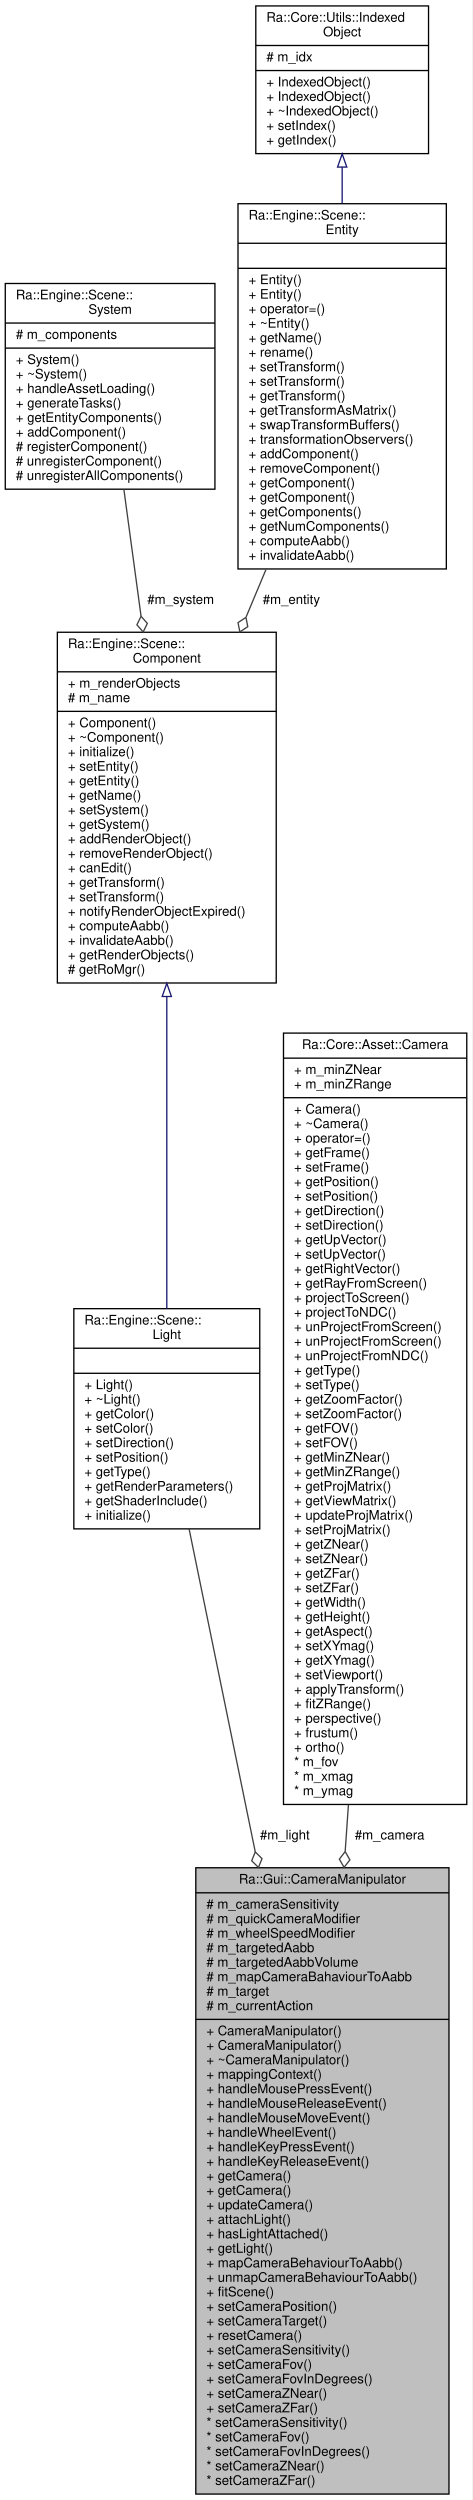
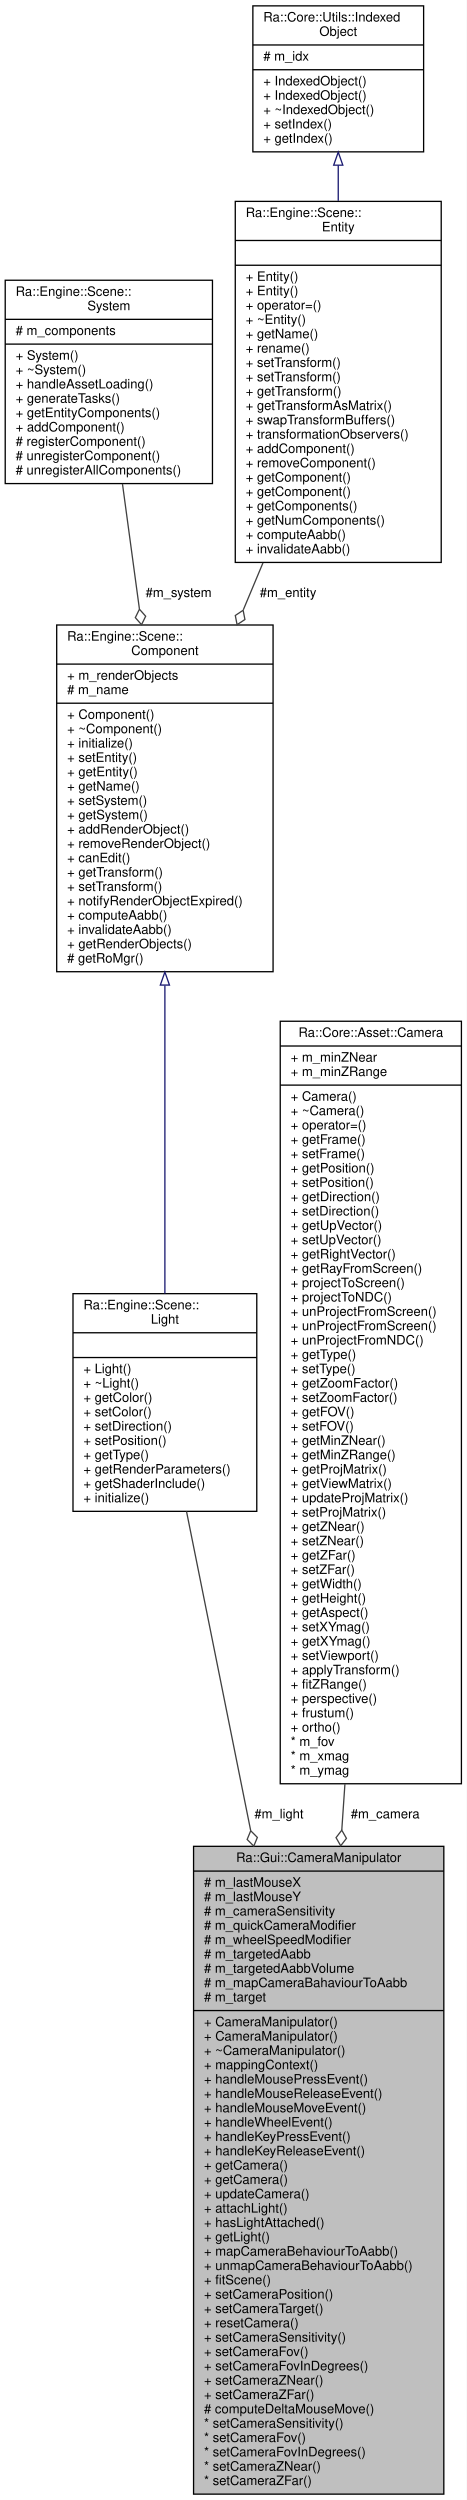
- <svg xmlns="http://www.w3.org/2000/svg" xmlns:xlink="http://www.w3.org/1999/xlink" width="358pt" height="1896pt" viewBox="0.00 0.00 358.00 1896.00">
-   <g id="graph0" class="graph" transform="scale(1 1) rotate(0) translate(4 1892)">
-     <polygon fill="white" stroke="transparent" points="-4,4 -4,-1892 354,-1892 354,4 -4,4" />
+ <svg xmlns="http://www.w3.org/2000/svg" xmlns:xlink="http://www.w3.org/1999/xlink" width="358pt" height="1918pt" viewBox="0.00 0.00 358.00 1918.00">
+   <g id="graph0" class="graph" transform="scale(1 1) rotate(0) translate(4 1914)">
+     <polygon fill="white" stroke="transparent" points="-4,4 -4,-1914 354,-1914 354,4 -4,4" />
    <g id="node1" class="node">
      <g id="a_node1">
        <a xlink:title="The CameraManipulator class is the generic class for camera manipulators.">
-           <polygon fill="#bfbfbf" stroke="black" points="144.5,-0.5 144.5,-475.5 336.5,-475.5 336.5,-0.5 144.5,-0.5" />
-           <text text-anchor="middle" x="240.5" y="-463.5" font-family="Helvetica,sans-Serif" font-size="10.00">Ra::Gui::CameraManipulator</text>
-           <polyline fill="none" stroke="black" points="144.5,-456.5 336.5,-456.5 " />
+           <polygon fill="#bfbfbf" stroke="black" points="144.5,-0.5 144.5,-497.5 336.5,-497.5 336.5,-0.5 144.5,-0.5" />
+           <text text-anchor="middle" x="240.5" y="-485.5" font-family="Helvetica,sans-Serif" font-size="10.00">Ra::Gui::CameraManipulator</text>
+           <polyline fill="none" stroke="black" points="144.5,-478.5 336.5,-478.5 " />
+           <text text-anchor="start" x="152.5" y="-466.5" font-family="Helvetica,sans-Serif" font-size="10.00"># m_lastMouseX</text>
+           <text text-anchor="start" x="152.5" y="-455.5" font-family="Helvetica,sans-Serif" font-size="10.00"># m_lastMouseY</text>
          <text text-anchor="start" x="152.5" y="-444.5" font-family="Helvetica,sans-Serif" font-size="10.00"># m_cameraSensitivity</text>
          <text text-anchor="start" x="152.5" y="-433.5" font-family="Helvetica,sans-Serif" font-size="10.00"># m_quickCameraModifier</text>
          <text text-anchor="start" x="152.5" y="-422.5" font-family="Helvetica,sans-Serif" font-size="10.00"># m_wheelSpeedModifier</text>
          <text text-anchor="start" x="152.5" y="-411.5" font-family="Helvetica,sans-Serif" font-size="10.00"># m_targetedAabb</text>
          <text text-anchor="start" x="152.5" y="-400.5" font-family="Helvetica,sans-Serif" font-size="10.00"># m_targetedAabbVolume</text>
          <text text-anchor="start" x="152.5" y="-389.5" font-family="Helvetica,sans-Serif" font-size="10.00"># m_mapCameraBahaviourToAabb</text>
          <text text-anchor="start" x="152.5" y="-378.5" font-family="Helvetica,sans-Serif" font-size="10.00"># m_target</text>
-           <text text-anchor="start" x="152.5" y="-367.5" font-family="Helvetica,sans-Serif" font-size="10.00"># m_currentAction</text>
-           <polyline fill="none" stroke="black" points="144.5,-360.5 336.5,-360.5 " />
+           <polyline fill="none" stroke="black" points="144.5,-371.5 336.5,-371.5 " />
+           <text text-anchor="start" x="152.5" y="-359.5" font-family="Helvetica,sans-Serif" font-size="10.00">+ CameraManipulator()</text>
          <text text-anchor="start" x="152.5" y="-348.5" font-family="Helvetica,sans-Serif" font-size="10.00">+ CameraManipulator()</text>
-           <text text-anchor="start" x="152.5" y="-337.5" font-family="Helvetica,sans-Serif" font-size="10.00">+ CameraManipulator()</text>
-           <text text-anchor="start" x="152.5" y="-326.5" font-family="Helvetica,sans-Serif" font-size="10.00">+ ~CameraManipulator()</text>
-           <text text-anchor="start" x="152.5" y="-315.5" font-family="Helvetica,sans-Serif" font-size="10.00">+ mappingContext()</text>
-           <text text-anchor="start" x="152.5" y="-304.5" font-family="Helvetica,sans-Serif" font-size="10.00">+ handleMousePressEvent()</text>
-           <text text-anchor="start" x="152.5" y="-293.5" font-family="Helvetica,sans-Serif" font-size="10.00">+ handleMouseReleaseEvent()</text>
-           <text text-anchor="start" x="152.5" y="-282.5" font-family="Helvetica,sans-Serif" font-size="10.00">+ handleMouseMoveEvent()</text>
-           <text text-anchor="start" x="152.5" y="-271.5" font-family="Helvetica,sans-Serif" font-size="10.00">+ handleWheelEvent()</text>
-           <text text-anchor="start" x="152.5" y="-260.5" font-family="Helvetica,sans-Serif" font-size="10.00">+ handleKeyPressEvent()</text>
-           <text text-anchor="start" x="152.5" y="-249.5" font-family="Helvetica,sans-Serif" font-size="10.00">+ handleKeyReleaseEvent()</text>
+           <text text-anchor="start" x="152.5" y="-337.5" font-family="Helvetica,sans-Serif" font-size="10.00">+ ~CameraManipulator()</text>
+           <text text-anchor="start" x="152.5" y="-326.5" font-family="Helvetica,sans-Serif" font-size="10.00">+ mappingContext()</text>
+           <text text-anchor="start" x="152.5" y="-315.5" font-family="Helvetica,sans-Serif" font-size="10.00">+ handleMousePressEvent()</text>
+           <text text-anchor="start" x="152.5" y="-304.5" font-family="Helvetica,sans-Serif" font-size="10.00">+ handleMouseReleaseEvent()</text>
+           <text text-anchor="start" x="152.5" y="-293.5" font-family="Helvetica,sans-Serif" font-size="10.00">+ handleMouseMoveEvent()</text>
+           <text text-anchor="start" x="152.5" y="-282.5" font-family="Helvetica,sans-Serif" font-size="10.00">+ handleWheelEvent()</text>
+           <text text-anchor="start" x="152.5" y="-271.5" font-family="Helvetica,sans-Serif" font-size="10.00">+ handleKeyPressEvent()</text>
+           <text text-anchor="start" x="152.5" y="-260.5" font-family="Helvetica,sans-Serif" font-size="10.00">+ handleKeyReleaseEvent()</text>
+           <text text-anchor="start" x="152.5" y="-249.5" font-family="Helvetica,sans-Serif" font-size="10.00">+ getCamera()</text>
          <text text-anchor="start" x="152.5" y="-238.5" font-family="Helvetica,sans-Serif" font-size="10.00">+ getCamera()</text>
-           <text text-anchor="start" x="152.5" y="-227.5" font-family="Helvetica,sans-Serif" font-size="10.00">+ getCamera()</text>
-           <text text-anchor="start" x="152.5" y="-216.5" font-family="Helvetica,sans-Serif" font-size="10.00">+ updateCamera()</text>
-           <text text-anchor="start" x="152.5" y="-205.5" font-family="Helvetica,sans-Serif" font-size="10.00">+ attachLight()</text>
-           <text text-anchor="start" x="152.5" y="-194.5" font-family="Helvetica,sans-Serif" font-size="10.00">+ hasLightAttached()</text>
-           <text text-anchor="start" x="152.5" y="-183.5" font-family="Helvetica,sans-Serif" font-size="10.00">+ getLight()</text>
-           <text text-anchor="start" x="152.5" y="-172.5" font-family="Helvetica,sans-Serif" font-size="10.00">+ mapCameraBehaviourToAabb()</text>
-           <text text-anchor="start" x="152.5" y="-161.5" font-family="Helvetica,sans-Serif" font-size="10.00">+ unmapCameraBehaviourToAabb()</text>
-           <text text-anchor="start" x="152.5" y="-150.5" font-family="Helvetica,sans-Serif" font-size="10.00">+ fitScene()</text>
-           <text text-anchor="start" x="152.5" y="-139.5" font-family="Helvetica,sans-Serif" font-size="10.00">+ setCameraPosition()</text>
-           <text text-anchor="start" x="152.5" y="-128.5" font-family="Helvetica,sans-Serif" font-size="10.00">+ setCameraTarget()</text>
-           <text text-anchor="start" x="152.5" y="-117.5" font-family="Helvetica,sans-Serif" font-size="10.00">+ resetCamera()</text>
-           <text text-anchor="start" x="152.5" y="-106.5" font-family="Helvetica,sans-Serif" font-size="10.00">+ setCameraSensitivity()</text>
-           <text text-anchor="start" x="152.5" y="-95.5" font-family="Helvetica,sans-Serif" font-size="10.00">+ setCameraFov()</text>
-           <text text-anchor="start" x="152.5" y="-84.5" font-family="Helvetica,sans-Serif" font-size="10.00">+ setCameraFovInDegrees()</text>
-           <text text-anchor="start" x="152.5" y="-73.5" font-family="Helvetica,sans-Serif" font-size="10.00">+ setCameraZNear()</text>
-           <text text-anchor="start" x="152.5" y="-62.5" font-family="Helvetica,sans-Serif" font-size="10.00">+ setCameraZFar()</text>
+           <text text-anchor="start" x="152.5" y="-227.5" font-family="Helvetica,sans-Serif" font-size="10.00">+ updateCamera()</text>
+           <text text-anchor="start" x="152.5" y="-216.5" font-family="Helvetica,sans-Serif" font-size="10.00">+ attachLight()</text>
+           <text text-anchor="start" x="152.5" y="-205.5" font-family="Helvetica,sans-Serif" font-size="10.00">+ hasLightAttached()</text>
+           <text text-anchor="start" x="152.5" y="-194.5" font-family="Helvetica,sans-Serif" font-size="10.00">+ getLight()</text>
+           <text text-anchor="start" x="152.5" y="-183.5" font-family="Helvetica,sans-Serif" font-size="10.00">+ mapCameraBehaviourToAabb()</text>
+           <text text-anchor="start" x="152.5" y="-172.5" font-family="Helvetica,sans-Serif" font-size="10.00">+ unmapCameraBehaviourToAabb()</text>
+           <text text-anchor="start" x="152.5" y="-161.5" font-family="Helvetica,sans-Serif" font-size="10.00">+ fitScene()</text>
+           <text text-anchor="start" x="152.5" y="-150.5" font-family="Helvetica,sans-Serif" font-size="10.00">+ setCameraPosition()</text>
+           <text text-anchor="start" x="152.5" y="-139.5" font-family="Helvetica,sans-Serif" font-size="10.00">+ setCameraTarget()</text>
+           <text text-anchor="start" x="152.5" y="-128.5" font-family="Helvetica,sans-Serif" font-size="10.00">+ resetCamera()</text>
+           <text text-anchor="start" x="152.5" y="-117.5" font-family="Helvetica,sans-Serif" font-size="10.00">+ setCameraSensitivity()</text>
+           <text text-anchor="start" x="152.5" y="-106.5" font-family="Helvetica,sans-Serif" font-size="10.00">+ setCameraFov()</text>
+           <text text-anchor="start" x="152.5" y="-95.5" font-family="Helvetica,sans-Serif" font-size="10.00">+ setCameraFovInDegrees()</text>
+           <text text-anchor="start" x="152.5" y="-84.5" font-family="Helvetica,sans-Serif" font-size="10.00">+ setCameraZNear()</text>
+           <text text-anchor="start" x="152.5" y="-73.5" font-family="Helvetica,sans-Serif" font-size="10.00">+ setCameraZFar()</text>
+           <text text-anchor="start" x="152.5" y="-62.5" font-family="Helvetica,sans-Serif" font-size="10.00"># computeDeltaMouseMove()</text>
          <text text-anchor="start" x="152.5" y="-51.5" font-family="Helvetica,sans-Serif" font-size="10.00">* setCameraSensitivity()</text>
          <text text-anchor="start" x="152.5" y="-40.5" font-family="Helvetica,sans-Serif" font-size="10.00">* setCameraFov()</text>
          <text text-anchor="start" x="152.5" y="-29.5" font-family="Helvetica,sans-Serif" font-size="10.00">* setCameraFovInDegrees()</text>
          <text text-anchor="start" x="152.5" y="-18.5" font-family="Helvetica,sans-Serif" font-size="10.00">* setCameraZNear()</text>
          <text text-anchor="start" x="152.5" y="-7.5" font-family="Helvetica,sans-Serif" font-size="10.00">* setCameraZFar()</text>
        </a>
      </g>
    </g>
    <g id="node2" class="node">
      <g id="a_node2">
        <a xlink:href="classRa_1_1Engine_1_1Scene_1_1Light.html" target="_top" xlink:title=" ">
-           <polygon fill="white" stroke="black" points="52,-732.5 52,-899.5 193,-899.5 193,-732.5 52,-732.5" />
-           <text text-anchor="start" x="60" y="-887.5" font-family="Helvetica,sans-Serif" font-size="10.00">Ra::Engine::Scene::</text>
-           <text text-anchor="middle" x="122.5" y="-876.5" font-family="Helvetica,sans-Serif" font-size="10.00">Light</text>
-           <polyline fill="none" stroke="black" points="52,-869.5 193,-869.5 " />
-           <text text-anchor="middle" x="122.5" y="-857.5" font-family="Helvetica,sans-Serif" font-size="10.00"> </text>
-           <polyline fill="none" stroke="black" points="52,-850.5 193,-850.5 " />
-           <text text-anchor="start" x="60" y="-838.5" font-family="Helvetica,sans-Serif" font-size="10.00">+ Light()</text>
-           <text text-anchor="start" x="60" y="-827.5" font-family="Helvetica,sans-Serif" font-size="10.00">+ ~Light()</text>
-           <text text-anchor="start" x="60" y="-816.5" font-family="Helvetica,sans-Serif" font-size="10.00">+ getColor()</text>
-           <text text-anchor="start" x="60" y="-805.5" font-family="Helvetica,sans-Serif" font-size="10.00">+ setColor()</text>
-           <text text-anchor="start" x="60" y="-794.5" font-family="Helvetica,sans-Serif" font-size="10.00">+ setDirection()</text>
-           <text text-anchor="start" x="60" y="-783.5" font-family="Helvetica,sans-Serif" font-size="10.00">+ setPosition()</text>
-           <text text-anchor="start" x="60" y="-772.5" font-family="Helvetica,sans-Serif" font-size="10.00">+ getType()</text>
-           <text text-anchor="start" x="60" y="-761.5" font-family="Helvetica,sans-Serif" font-size="10.00">+ getRenderParameters()</text>
-           <text text-anchor="start" x="60" y="-750.5" font-family="Helvetica,sans-Serif" font-size="10.00">+ getShaderInclude()</text>
-           <text text-anchor="start" x="60" y="-739.5" font-family="Helvetica,sans-Serif" font-size="10.00">+ initialize()</text>
+           <polygon fill="white" stroke="black" points="52,-754.5 52,-921.5 193,-921.5 193,-754.5 52,-754.5" />
+           <text text-anchor="start" x="60" y="-909.5" font-family="Helvetica,sans-Serif" font-size="10.00">Ra::Engine::Scene::</text>
+           <text text-anchor="middle" x="122.5" y="-898.5" font-family="Helvetica,sans-Serif" font-size="10.00">Light</text>
+           <polyline fill="none" stroke="black" points="52,-891.5 193,-891.5 " />
+           <text text-anchor="middle" x="122.5" y="-879.5" font-family="Helvetica,sans-Serif" font-size="10.00"> </text>
+           <polyline fill="none" stroke="black" points="52,-872.5 193,-872.5 " />
+           <text text-anchor="start" x="60" y="-860.5" font-family="Helvetica,sans-Serif" font-size="10.00">+ Light()</text>
+           <text text-anchor="start" x="60" y="-849.5" font-family="Helvetica,sans-Serif" font-size="10.00">+ ~Light()</text>
+           <text text-anchor="start" x="60" y="-838.5" font-family="Helvetica,sans-Serif" font-size="10.00">+ getColor()</text>
+           <text text-anchor="start" x="60" y="-827.5" font-family="Helvetica,sans-Serif" font-size="10.00">+ setColor()</text>
+           <text text-anchor="start" x="60" y="-816.5" font-family="Helvetica,sans-Serif" font-size="10.00">+ setDirection()</text>
+           <text text-anchor="start" x="60" y="-805.5" font-family="Helvetica,sans-Serif" font-size="10.00">+ setPosition()</text>
+           <text text-anchor="start" x="60" y="-794.5" font-family="Helvetica,sans-Serif" font-size="10.00">+ getType()</text>
+           <text text-anchor="start" x="60" y="-783.5" font-family="Helvetica,sans-Serif" font-size="10.00">+ getRenderParameters()</text>
+           <text text-anchor="start" x="60" y="-772.5" font-family="Helvetica,sans-Serif" font-size="10.00">+ getShaderInclude()</text>
+           <text text-anchor="start" x="60" y="-761.5" font-family="Helvetica,sans-Serif" font-size="10.00">+ initialize()</text>
        </a>
      </g>
    </g>
    <g id="edge1" class="edge">
-       <path fill="none" stroke="#404040" d="M139.41,-732.47C152.58,-668.17 171.6,-575.35 189.59,-487.52" />
-       <polygon fill="none" stroke="#404040" points="189.6,-487.48 186.88,-480.8 192,-475.72 194.72,-482.4 189.6,-487.48" />
-       <text text-anchor="middle" x="212" y="-497" font-family="Helvetica,sans-Serif" font-size="10.00"> #m_light</text>
+       <path fill="none" stroke="#404040" d="M139.09,-754.45C151.97,-690.38 170.57,-597.88 188.33,-509.53" />
+       <polygon fill="none" stroke="#404040" points="188.35,-509.43 185.61,-502.76 190.71,-497.66 193.45,-504.33 188.35,-509.43" />
+       <text text-anchor="middle" x="210" y="-519" font-family="Helvetica,sans-Serif" font-size="10.00"> #m_light</text>
    </g>
    <g id="node3" class="node">
      <g id="a_node3">
        <a xlink:href="classRa_1_1Engine_1_1Scene_1_1Component.html" target="_top" xlink:title="A component is an element that can be updated by a system. It is also linked to some other components...">
-           <polygon fill="white" stroke="black" points="39.5,-1146.5 39.5,-1412.5 205.5,-1412.5 205.5,-1146.5 39.5,-1146.5" />
-           <text text-anchor="start" x="47.5" y="-1400.5" font-family="Helvetica,sans-Serif" font-size="10.00">Ra::Engine::Scene::</text>
-           <text text-anchor="middle" x="122.5" y="-1389.5" font-family="Helvetica,sans-Serif" font-size="10.00">Component</text>
-           <polyline fill="none" stroke="black" points="39.5,-1382.5 205.5,-1382.5 " />
-           <text text-anchor="start" x="47.5" y="-1370.5" font-family="Helvetica,sans-Serif" font-size="10.00">+ m_renderObjects</text>
-           <text text-anchor="start" x="47.5" y="-1359.5" font-family="Helvetica,sans-Serif" font-size="10.00"># m_name</text>
-           <polyline fill="none" stroke="black" points="39.5,-1352.5 205.5,-1352.5 " />
-           <text text-anchor="start" x="47.5" y="-1340.5" font-family="Helvetica,sans-Serif" font-size="10.00">+ Component()</text>
-           <text text-anchor="start" x="47.5" y="-1329.5" font-family="Helvetica,sans-Serif" font-size="10.00">+ ~Component()</text>
-           <text text-anchor="start" x="47.5" y="-1318.5" font-family="Helvetica,sans-Serif" font-size="10.00">+ initialize()</text>
-           <text text-anchor="start" x="47.5" y="-1307.5" font-family="Helvetica,sans-Serif" font-size="10.00">+ setEntity()</text>
-           <text text-anchor="start" x="47.5" y="-1296.5" font-family="Helvetica,sans-Serif" font-size="10.00">+ getEntity()</text>
-           <text text-anchor="start" x="47.5" y="-1285.5" font-family="Helvetica,sans-Serif" font-size="10.00">+ getName()</text>
-           <text text-anchor="start" x="47.5" y="-1274.5" font-family="Helvetica,sans-Serif" font-size="10.00">+ setSystem()</text>
-           <text text-anchor="start" x="47.5" y="-1263.5" font-family="Helvetica,sans-Serif" font-size="10.00">+ getSystem()</text>
-           <text text-anchor="start" x="47.5" y="-1252.5" font-family="Helvetica,sans-Serif" font-size="10.00">+ addRenderObject()</text>
-           <text text-anchor="start" x="47.5" y="-1241.5" font-family="Helvetica,sans-Serif" font-size="10.00">+ removeRenderObject()</text>
-           <text text-anchor="start" x="47.5" y="-1230.5" font-family="Helvetica,sans-Serif" font-size="10.00">+ canEdit()</text>
-           <text text-anchor="start" x="47.5" y="-1219.5" font-family="Helvetica,sans-Serif" font-size="10.00">+ getTransform()</text>
-           <text text-anchor="start" x="47.5" y="-1208.5" font-family="Helvetica,sans-Serif" font-size="10.00">+ setTransform()</text>
-           <text text-anchor="start" x="47.5" y="-1197.5" font-family="Helvetica,sans-Serif" font-size="10.00">+ notifyRenderObjectExpired()</text>
-           <text text-anchor="start" x="47.5" y="-1186.5" font-family="Helvetica,sans-Serif" font-size="10.00">+ computeAabb()</text>
-           <text text-anchor="start" x="47.5" y="-1175.5" font-family="Helvetica,sans-Serif" font-size="10.00">+ invalidateAabb()</text>
-           <text text-anchor="start" x="47.5" y="-1164.5" font-family="Helvetica,sans-Serif" font-size="10.00">+ getRenderObjects()</text>
-           <text text-anchor="start" x="47.5" y="-1153.5" font-family="Helvetica,sans-Serif" font-size="10.00"># getRoMgr()</text>
+           <polygon fill="white" stroke="black" points="39.5,-1168.5 39.5,-1434.5 205.5,-1434.5 205.5,-1168.5 39.5,-1168.5" />
+           <text text-anchor="start" x="47.5" y="-1422.5" font-family="Helvetica,sans-Serif" font-size="10.00">Ra::Engine::Scene::</text>
+           <text text-anchor="middle" x="122.5" y="-1411.5" font-family="Helvetica,sans-Serif" font-size="10.00">Component</text>
+           <polyline fill="none" stroke="black" points="39.5,-1404.5 205.5,-1404.5 " />
+           <text text-anchor="start" x="47.5" y="-1392.5" font-family="Helvetica,sans-Serif" font-size="10.00">+ m_renderObjects</text>
+           <text text-anchor="start" x="47.5" y="-1381.5" font-family="Helvetica,sans-Serif" font-size="10.00"># m_name</text>
+           <polyline fill="none" stroke="black" points="39.5,-1374.5 205.5,-1374.5 " />
+           <text text-anchor="start" x="47.5" y="-1362.5" font-family="Helvetica,sans-Serif" font-size="10.00">+ Component()</text>
+           <text text-anchor="start" x="47.5" y="-1351.5" font-family="Helvetica,sans-Serif" font-size="10.00">+ ~Component()</text>
+           <text text-anchor="start" x="47.5" y="-1340.5" font-family="Helvetica,sans-Serif" font-size="10.00">+ initialize()</text>
+           <text text-anchor="start" x="47.5" y="-1329.5" font-family="Helvetica,sans-Serif" font-size="10.00">+ setEntity()</text>
+           <text text-anchor="start" x="47.5" y="-1318.5" font-family="Helvetica,sans-Serif" font-size="10.00">+ getEntity()</text>
+           <text text-anchor="start" x="47.5" y="-1307.5" font-family="Helvetica,sans-Serif" font-size="10.00">+ getName()</text>
+           <text text-anchor="start" x="47.5" y="-1296.5" font-family="Helvetica,sans-Serif" font-size="10.00">+ setSystem()</text>
+           <text text-anchor="start" x="47.5" y="-1285.5" font-family="Helvetica,sans-Serif" font-size="10.00">+ getSystem()</text>
+           <text text-anchor="start" x="47.5" y="-1274.5" font-family="Helvetica,sans-Serif" font-size="10.00">+ addRenderObject()</text>
+           <text text-anchor="start" x="47.5" y="-1263.5" font-family="Helvetica,sans-Serif" font-size="10.00">+ removeRenderObject()</text>
+           <text text-anchor="start" x="47.5" y="-1252.5" font-family="Helvetica,sans-Serif" font-size="10.00">+ canEdit()</text>
+           <text text-anchor="start" x="47.5" y="-1241.5" font-family="Helvetica,sans-Serif" font-size="10.00">+ getTransform()</text>
+           <text text-anchor="start" x="47.5" y="-1230.5" font-family="Helvetica,sans-Serif" font-size="10.00">+ setTransform()</text>
+           <text text-anchor="start" x="47.5" y="-1219.5" font-family="Helvetica,sans-Serif" font-size="10.00">+ notifyRenderObjectExpired()</text>
+           <text text-anchor="start" x="47.5" y="-1208.5" font-family="Helvetica,sans-Serif" font-size="10.00">+ computeAabb()</text>
+           <text text-anchor="start" x="47.5" y="-1197.5" font-family="Helvetica,sans-Serif" font-size="10.00">+ invalidateAabb()</text>
+           <text text-anchor="start" x="47.5" y="-1186.5" font-family="Helvetica,sans-Serif" font-size="10.00">+ getRenderObjects()</text>
+           <text text-anchor="start" x="47.5" y="-1175.5" font-family="Helvetica,sans-Serif" font-size="10.00"># getRoMgr()</text>
        </a>
      </g>
    </g>
    <g id="edge2" class="edge">
-       <path fill="none" stroke="midnightblue" d="M122.5,-1135.9C122.5,-1058.32 122.5,-965.09 122.5,-899.53" />
-       <polygon fill="none" stroke="midnightblue" points="119,-1136.25 122.5,-1146.25 126,-1136.25 119,-1136.25" />
+       <path fill="none" stroke="midnightblue" d="M122.5,-1157.9C122.5,-1080.32 122.5,-987.09 122.5,-921.53" />
+       <polygon fill="none" stroke="midnightblue" points="119,-1158.25 122.5,-1168.25 126,-1158.25 119,-1158.25" />
    </g>
    <g id="node4" class="node">
      <g id="a_node4">
        <a xlink:href="classRa_1_1Engine_1_1Scene_1_1System.html" target="_top" xlink:title=" ">
-           <polygon fill="white" stroke="black" points="0,-1521 0,-1677 159,-1677 159,-1521 0,-1521" />
-           <text text-anchor="start" x="8" y="-1665" font-family="Helvetica,sans-Serif" font-size="10.00">Ra::Engine::Scene::</text>
-           <text text-anchor="middle" x="79.5" y="-1654" font-family="Helvetica,sans-Serif" font-size="10.00">System</text>
-           <polyline fill="none" stroke="black" points="0,-1647 159,-1647 " />
-           <text text-anchor="start" x="8" y="-1635" font-family="Helvetica,sans-Serif" font-size="10.00"># m_components</text>
-           <polyline fill="none" stroke="black" points="0,-1628 159,-1628 " />
-           <text text-anchor="start" x="8" y="-1616" font-family="Helvetica,sans-Serif" font-size="10.00">+ System()</text>
-           <text text-anchor="start" x="8" y="-1605" font-family="Helvetica,sans-Serif" font-size="10.00">+ ~System()</text>
-           <text text-anchor="start" x="8" y="-1594" font-family="Helvetica,sans-Serif" font-size="10.00">+ handleAssetLoading()</text>
-           <text text-anchor="start" x="8" y="-1583" font-family="Helvetica,sans-Serif" font-size="10.00">+ generateTasks()</text>
-           <text text-anchor="start" x="8" y="-1572" font-family="Helvetica,sans-Serif" font-size="10.00">+ getEntityComponents()</text>
-           <text text-anchor="start" x="8" y="-1561" font-family="Helvetica,sans-Serif" font-size="10.00">+ addComponent()</text>
-           <text text-anchor="start" x="8" y="-1550" font-family="Helvetica,sans-Serif" font-size="10.00"># registerComponent()</text>
-           <text text-anchor="start" x="8" y="-1539" font-family="Helvetica,sans-Serif" font-size="10.00"># unregisterComponent()</text>
-           <text text-anchor="start" x="8" y="-1528" font-family="Helvetica,sans-Serif" font-size="10.00"># unregisterAllComponents()</text>
+           <polygon fill="white" stroke="black" points="0,-1543 0,-1699 159,-1699 159,-1543 0,-1543" />
+           <text text-anchor="start" x="8" y="-1687" font-family="Helvetica,sans-Serif" font-size="10.00">Ra::Engine::Scene::</text>
+           <text text-anchor="middle" x="79.5" y="-1676" font-family="Helvetica,sans-Serif" font-size="10.00">System</text>
+           <polyline fill="none" stroke="black" points="0,-1669 159,-1669 " />
+           <text text-anchor="start" x="8" y="-1657" font-family="Helvetica,sans-Serif" font-size="10.00"># m_components</text>
+           <polyline fill="none" stroke="black" points="0,-1650 159,-1650 " />
+           <text text-anchor="start" x="8" y="-1638" font-family="Helvetica,sans-Serif" font-size="10.00">+ System()</text>
+           <text text-anchor="start" x="8" y="-1627" font-family="Helvetica,sans-Serif" font-size="10.00">+ ~System()</text>
+           <text text-anchor="start" x="8" y="-1616" font-family="Helvetica,sans-Serif" font-size="10.00">+ handleAssetLoading()</text>
+           <text text-anchor="start" x="8" y="-1605" font-family="Helvetica,sans-Serif" font-size="10.00">+ generateTasks()</text>
+           <text text-anchor="start" x="8" y="-1594" font-family="Helvetica,sans-Serif" font-size="10.00">+ getEntityComponents()</text>
+           <text text-anchor="start" x="8" y="-1583" font-family="Helvetica,sans-Serif" font-size="10.00">+ addComponent()</text>
+           <text text-anchor="start" x="8" y="-1572" font-family="Helvetica,sans-Serif" font-size="10.00"># registerComponent()</text>
+           <text text-anchor="start" x="8" y="-1561" font-family="Helvetica,sans-Serif" font-size="10.00"># unregisterComponent()</text>
+           <text text-anchor="start" x="8" y="-1550" font-family="Helvetica,sans-Serif" font-size="10.00"># unregisterAllComponents()</text>
        </a>
      </g>
    </g>
    <g id="edge3" class="edge">
-       <path fill="none" stroke="#404040" d="M89.96,-1520.74C93.88,-1491.8 98.47,-1457.91 102.95,-1424.86" />
-       <polygon fill="none" stroke="#404040" points="102.98,-1424.62 99.82,-1418.14 104.59,-1412.73 107.75,-1419.21 102.98,-1424.62" />
-       <text text-anchor="middle" x="133" y="-1434" font-family="Helvetica,sans-Serif" font-size="10.00"> #m_system</text>
+       <path fill="none" stroke="#404040" d="M89.96,-1542.74C93.88,-1513.8 98.47,-1479.91 102.95,-1446.86" />
+       <polygon fill="none" stroke="#404040" points="102.98,-1446.62 99.82,-1440.14 104.59,-1434.73 107.75,-1441.21 102.98,-1446.62" />
+       <text text-anchor="middle" x="133" y="-1456" font-family="Helvetica,sans-Serif" font-size="10.00"> #m_system</text>
    </g>
    <g id="node5" class="node">
      <g id="a_node5">
        <a xlink:href="classRa_1_1Engine_1_1Scene_1_1Entity.html" target="_top" xlink:title="An entity is an scene element. It ties together components with a transform.">
-           <polygon fill="white" stroke="black" points="176.5,-1460.5 176.5,-1737.5 334.5,-1737.5 334.5,-1460.5 176.5,-1460.5" />
-           <text text-anchor="start" x="184.5" y="-1725.5" font-family="Helvetica,sans-Serif" font-size="10.00">Ra::Engine::Scene::</text>
-           <text text-anchor="middle" x="255.5" y="-1714.5" font-family="Helvetica,sans-Serif" font-size="10.00">Entity</text>
-           <polyline fill="none" stroke="black" points="176.5,-1707.5 334.5,-1707.5 " />
-           <text text-anchor="middle" x="255.5" y="-1695.5" font-family="Helvetica,sans-Serif" font-size="10.00"> </text>
-           <polyline fill="none" stroke="black" points="176.5,-1688.5 334.5,-1688.5 " />
-           <text text-anchor="start" x="184.5" y="-1676.5" font-family="Helvetica,sans-Serif" font-size="10.00">+ Entity()</text>
-           <text text-anchor="start" x="184.5" y="-1665.5" font-family="Helvetica,sans-Serif" font-size="10.00">+ Entity()</text>
-           <text text-anchor="start" x="184.5" y="-1654.5" font-family="Helvetica,sans-Serif" font-size="10.00">+ operator=()</text>
-           <text text-anchor="start" x="184.5" y="-1643.5" font-family="Helvetica,sans-Serif" font-size="10.00">+ ~Entity()</text>
-           <text text-anchor="start" x="184.5" y="-1632.5" font-family="Helvetica,sans-Serif" font-size="10.00">+ getName()</text>
-           <text text-anchor="start" x="184.5" y="-1621.5" font-family="Helvetica,sans-Serif" font-size="10.00">+ rename()</text>
-           <text text-anchor="start" x="184.5" y="-1610.5" font-family="Helvetica,sans-Serif" font-size="10.00">+ setTransform()</text>
-           <text text-anchor="start" x="184.5" y="-1599.5" font-family="Helvetica,sans-Serif" font-size="10.00">+ setTransform()</text>
-           <text text-anchor="start" x="184.5" y="-1588.5" font-family="Helvetica,sans-Serif" font-size="10.00">+ getTransform()</text>
-           <text text-anchor="start" x="184.5" y="-1577.5" font-family="Helvetica,sans-Serif" font-size="10.00">+ getTransformAsMatrix()</text>
-           <text text-anchor="start" x="184.5" y="-1566.5" font-family="Helvetica,sans-Serif" font-size="10.00">+ swapTransformBuffers()</text>
-           <text text-anchor="start" x="184.5" y="-1555.5" font-family="Helvetica,sans-Serif" font-size="10.00">+ transformationObservers()</text>
-           <text text-anchor="start" x="184.5" y="-1544.5" font-family="Helvetica,sans-Serif" font-size="10.00">+ addComponent()</text>
-           <text text-anchor="start" x="184.5" y="-1533.5" font-family="Helvetica,sans-Serif" font-size="10.00">+ removeComponent()</text>
-           <text text-anchor="start" x="184.5" y="-1522.5" font-family="Helvetica,sans-Serif" font-size="10.00">+ getComponent()</text>
-           <text text-anchor="start" x="184.5" y="-1511.5" font-family="Helvetica,sans-Serif" font-size="10.00">+ getComponent()</text>
-           <text text-anchor="start" x="184.5" y="-1500.5" font-family="Helvetica,sans-Serif" font-size="10.00">+ getComponents()</text>
-           <text text-anchor="start" x="184.5" y="-1489.5" font-family="Helvetica,sans-Serif" font-size="10.00">+ getNumComponents()</text>
-           <text text-anchor="start" x="184.5" y="-1478.5" font-family="Helvetica,sans-Serif" font-size="10.00">+ computeAabb()</text>
-           <text text-anchor="start" x="184.5" y="-1467.5" font-family="Helvetica,sans-Serif" font-size="10.00">+ invalidateAabb()</text>
+           <polygon fill="white" stroke="black" points="176.5,-1482.5 176.5,-1759.5 334.5,-1759.5 334.5,-1482.5 176.5,-1482.5" />
+           <text text-anchor="start" x="184.5" y="-1747.5" font-family="Helvetica,sans-Serif" font-size="10.00">Ra::Engine::Scene::</text>
+           <text text-anchor="middle" x="255.5" y="-1736.5" font-family="Helvetica,sans-Serif" font-size="10.00">Entity</text>
+           <polyline fill="none" stroke="black" points="176.5,-1729.5 334.5,-1729.5 " />
+           <text text-anchor="middle" x="255.5" y="-1717.5" font-family="Helvetica,sans-Serif" font-size="10.00"> </text>
+           <polyline fill="none" stroke="black" points="176.5,-1710.5 334.5,-1710.5 " />
+           <text text-anchor="start" x="184.5" y="-1698.5" font-family="Helvetica,sans-Serif" font-size="10.00">+ Entity()</text>
+           <text text-anchor="start" x="184.5" y="-1687.5" font-family="Helvetica,sans-Serif" font-size="10.00">+ Entity()</text>
+           <text text-anchor="start" x="184.5" y="-1676.5" font-family="Helvetica,sans-Serif" font-size="10.00">+ operator=()</text>
+           <text text-anchor="start" x="184.5" y="-1665.5" font-family="Helvetica,sans-Serif" font-size="10.00">+ ~Entity()</text>
+           <text text-anchor="start" x="184.5" y="-1654.5" font-family="Helvetica,sans-Serif" font-size="10.00">+ getName()</text>
+           <text text-anchor="start" x="184.5" y="-1643.5" font-family="Helvetica,sans-Serif" font-size="10.00">+ rename()</text>
+           <text text-anchor="start" x="184.5" y="-1632.5" font-family="Helvetica,sans-Serif" font-size="10.00">+ setTransform()</text>
+           <text text-anchor="start" x="184.5" y="-1621.5" font-family="Helvetica,sans-Serif" font-size="10.00">+ setTransform()</text>
+           <text text-anchor="start" x="184.5" y="-1610.5" font-family="Helvetica,sans-Serif" font-size="10.00">+ getTransform()</text>
+           <text text-anchor="start" x="184.5" y="-1599.5" font-family="Helvetica,sans-Serif" font-size="10.00">+ getTransformAsMatrix()</text>
+           <text text-anchor="start" x="184.5" y="-1588.5" font-family="Helvetica,sans-Serif" font-size="10.00">+ swapTransformBuffers()</text>
+           <text text-anchor="start" x="184.5" y="-1577.5" font-family="Helvetica,sans-Serif" font-size="10.00">+ transformationObservers()</text>
+           <text text-anchor="start" x="184.5" y="-1566.5" font-family="Helvetica,sans-Serif" font-size="10.00">+ addComponent()</text>
+           <text text-anchor="start" x="184.5" y="-1555.5" font-family="Helvetica,sans-Serif" font-size="10.00">+ removeComponent()</text>
+           <text text-anchor="start" x="184.5" y="-1544.5" font-family="Helvetica,sans-Serif" font-size="10.00">+ getComponent()</text>
+           <text text-anchor="start" x="184.5" y="-1533.5" font-family="Helvetica,sans-Serif" font-size="10.00">+ getComponent()</text>
+           <text text-anchor="start" x="184.5" y="-1522.5" font-family="Helvetica,sans-Serif" font-size="10.00">+ getComponents()</text>
+           <text text-anchor="start" x="184.5" y="-1511.5" font-family="Helvetica,sans-Serif" font-size="10.00">+ getNumComponents()</text>
+           <text text-anchor="start" x="184.5" y="-1500.5" font-family="Helvetica,sans-Serif" font-size="10.00">+ computeAabb()</text>
+           <text text-anchor="start" x="184.5" y="-1489.5" font-family="Helvetica,sans-Serif" font-size="10.00">+ invalidateAabb()</text>
        </a>
      </g>
    </g>
    <g id="edge4" class="edge">
-       <path fill="none" stroke="#404040" d="M197.74,-1460.13C192.75,-1448.2 187.69,-1436.12 182.68,-1424.16" />
-       <polygon fill="none" stroke="#404040" points="182.53,-1423.8 176.52,-1419.81 177.89,-1412.73 183.9,-1416.72 182.53,-1423.8" />
-       <text text-anchor="middle" x="217" y="-1434" font-family="Helvetica,sans-Serif" font-size="10.00"> #m_entity</text>
+       <path fill="none" stroke="#404040" d="M197.74,-1482.13C192.75,-1470.2 187.69,-1458.12 182.68,-1446.16" />
+       <polygon fill="none" stroke="#404040" points="182.53,-1445.8 176.52,-1441.81 177.89,-1434.73 183.9,-1438.72 182.53,-1445.8" />
+       <text text-anchor="middle" x="217" y="-1456" font-family="Helvetica,sans-Serif" font-size="10.00"> #m_entity</text>
    </g>
    <g id="node6" class="node">
      <g id="a_node6">
        <a xlink:href="classRa_1_1Core_1_1Utils_1_1IndexedObject.html" target="_top" xlink:title=" ">
-           <polygon fill="white" stroke="black" points="190,-1775.5 190,-1887.5 321,-1887.5 321,-1775.5 190,-1775.5" />
-           <text text-anchor="start" x="198" y="-1875.5" font-family="Helvetica,sans-Serif" font-size="10.00">Ra::Core::Utils::Indexed</text>
-           <text text-anchor="middle" x="255.5" y="-1864.5" font-family="Helvetica,sans-Serif" font-size="10.00">Object</text>
-           <polyline fill="none" stroke="black" points="190,-1857.5 321,-1857.5 " />
-           <text text-anchor="start" x="198" y="-1845.5" font-family="Helvetica,sans-Serif" font-size="10.00"># m_idx</text>
-           <polyline fill="none" stroke="black" points="190,-1838.5 321,-1838.5 " />
-           <text text-anchor="start" x="198" y="-1826.5" font-family="Helvetica,sans-Serif" font-size="10.00">+ IndexedObject()</text>
-           <text text-anchor="start" x="198" y="-1815.5" font-family="Helvetica,sans-Serif" font-size="10.00">+ IndexedObject()</text>
-           <text text-anchor="start" x="198" y="-1804.5" font-family="Helvetica,sans-Serif" font-size="10.00">+ ~IndexedObject()</text>
-           <text text-anchor="start" x="198" y="-1793.5" font-family="Helvetica,sans-Serif" font-size="10.00">+ setIndex()</text>
-           <text text-anchor="start" x="198" y="-1782.5" font-family="Helvetica,sans-Serif" font-size="10.00">+ getIndex()</text>
+           <polygon fill="white" stroke="black" points="190,-1797.5 190,-1909.5 321,-1909.5 321,-1797.5 190,-1797.5" />
+           <text text-anchor="start" x="198" y="-1897.5" font-family="Helvetica,sans-Serif" font-size="10.00">Ra::Core::Utils::Indexed</text>
+           <text text-anchor="middle" x="255.5" y="-1886.5" font-family="Helvetica,sans-Serif" font-size="10.00">Object</text>
+           <polyline fill="none" stroke="black" points="190,-1879.5 321,-1879.5 " />
+           <text text-anchor="start" x="198" y="-1867.5" font-family="Helvetica,sans-Serif" font-size="10.00"># m_idx</text>
+           <polyline fill="none" stroke="black" points="190,-1860.5 321,-1860.5 " />
+           <text text-anchor="start" x="198" y="-1848.5" font-family="Helvetica,sans-Serif" font-size="10.00">+ IndexedObject()</text>
+           <text text-anchor="start" x="198" y="-1837.5" font-family="Helvetica,sans-Serif" font-size="10.00">+ IndexedObject()</text>
+           <text text-anchor="start" x="198" y="-1826.5" font-family="Helvetica,sans-Serif" font-size="10.00">+ ~IndexedObject()</text>
+           <text text-anchor="start" x="198" y="-1815.5" font-family="Helvetica,sans-Serif" font-size="10.00">+ setIndex()</text>
+           <text text-anchor="start" x="198" y="-1804.5" font-family="Helvetica,sans-Serif" font-size="10.00">+ getIndex()</text>
        </a>
      </g>
    </g>
    <g id="edge5" class="edge">
-       <path fill="none" stroke="midnightblue" d="M255.5,-1765.26C255.5,-1756.52 255.5,-1747.3 255.5,-1737.87" />
-       <polygon fill="none" stroke="midnightblue" points="252,-1765.29 255.5,-1775.29 259,-1765.29 252,-1765.29" />
+       <path fill="none" stroke="midnightblue" d="M255.5,-1787.26C255.5,-1778.52 255.5,-1769.3 255.5,-1759.87" />
+       <polygon fill="none" stroke="midnightblue" points="252,-1787.29 255.5,-1797.29 259,-1787.29 252,-1787.29" />
    </g>
    <g id="node7" class="node">
      <g id="a_node7">
        <a xlink:href="classRa_1_1Core_1_1Asset_1_1Camera.html" target="_top" xlink:title="Camera class storing the Camera frame and the projection properties The view direction is -z in camer...">
-           <polygon fill="white" stroke="black" points="211,-523.5 211,-1108.5 350,-1108.5 350,-523.5 211,-523.5" />
-           <text text-anchor="middle" x="280.5" y="-1096.5" font-family="Helvetica,sans-Serif" font-size="10.00">Ra::Core::Asset::Camera</text>
-           <polyline fill="none" stroke="black" points="211,-1089.5 350,-1089.5 " />
-           <text text-anchor="start" x="219" y="-1077.5" font-family="Helvetica,sans-Serif" font-size="10.00">+ m_minZNear</text>
-           <text text-anchor="start" x="219" y="-1066.5" font-family="Helvetica,sans-Serif" font-size="10.00">+ m_minZRange</text>
-           <polyline fill="none" stroke="black" points="211,-1059.5 350,-1059.5 " />
-           <text text-anchor="start" x="219" y="-1047.5" font-family="Helvetica,sans-Serif" font-size="10.00">+ Camera()</text>
-           <text text-anchor="start" x="219" y="-1036.5" font-family="Helvetica,sans-Serif" font-size="10.00">+ ~Camera()</text>
-           <text text-anchor="start" x="219" y="-1025.5" font-family="Helvetica,sans-Serif" font-size="10.00">+ operator=()</text>
-           <text text-anchor="start" x="219" y="-1014.5" font-family="Helvetica,sans-Serif" font-size="10.00">+ getFrame()</text>
-           <text text-anchor="start" x="219" y="-1003.5" font-family="Helvetica,sans-Serif" font-size="10.00">+ setFrame()</text>
-           <text text-anchor="start" x="219" y="-992.5" font-family="Helvetica,sans-Serif" font-size="10.00">+ getPosition()</text>
-           <text text-anchor="start" x="219" y="-981.5" font-family="Helvetica,sans-Serif" font-size="10.00">+ setPosition()</text>
-           <text text-anchor="start" x="219" y="-970.5" font-family="Helvetica,sans-Serif" font-size="10.00">+ getDirection()</text>
-           <text text-anchor="start" x="219" y="-959.5" font-family="Helvetica,sans-Serif" font-size="10.00">+ setDirection()</text>
-           <text text-anchor="start" x="219" y="-948.5" font-family="Helvetica,sans-Serif" font-size="10.00">+ getUpVector()</text>
-           <text text-anchor="start" x="219" y="-937.5" font-family="Helvetica,sans-Serif" font-size="10.00">+ setUpVector()</text>
-           <text text-anchor="start" x="219" y="-926.5" font-family="Helvetica,sans-Serif" font-size="10.00">+ getRightVector()</text>
-           <text text-anchor="start" x="219" y="-915.5" font-family="Helvetica,sans-Serif" font-size="10.00">+ getRayFromScreen()</text>
-           <text text-anchor="start" x="219" y="-904.5" font-family="Helvetica,sans-Serif" font-size="10.00">+ projectToScreen()</text>
-           <text text-anchor="start" x="219" y="-893.5" font-family="Helvetica,sans-Serif" font-size="10.00">+ projectToNDC()</text>
-           <text text-anchor="start" x="219" y="-882.5" font-family="Helvetica,sans-Serif" font-size="10.00">+ unProjectFromScreen()</text>
-           <text text-anchor="start" x="219" y="-871.5" font-family="Helvetica,sans-Serif" font-size="10.00">+ unProjectFromScreen()</text>
-           <text text-anchor="start" x="219" y="-860.5" font-family="Helvetica,sans-Serif" font-size="10.00">+ unProjectFromNDC()</text>
-           <text text-anchor="start" x="219" y="-849.5" font-family="Helvetica,sans-Serif" font-size="10.00">+ getType()</text>
-           <text text-anchor="start" x="219" y="-838.5" font-family="Helvetica,sans-Serif" font-size="10.00">+ setType()</text>
-           <text text-anchor="start" x="219" y="-827.5" font-family="Helvetica,sans-Serif" font-size="10.00">+ getZoomFactor()</text>
-           <text text-anchor="start" x="219" y="-816.5" font-family="Helvetica,sans-Serif" font-size="10.00">+ setZoomFactor()</text>
-           <text text-anchor="start" x="219" y="-805.5" font-family="Helvetica,sans-Serif" font-size="10.00">+ getFOV()</text>
-           <text text-anchor="start" x="219" y="-794.5" font-family="Helvetica,sans-Serif" font-size="10.00">+ setFOV()</text>
-           <text text-anchor="start" x="219" y="-783.5" font-family="Helvetica,sans-Serif" font-size="10.00">+ getMinZNear()</text>
-           <text text-anchor="start" x="219" y="-772.5" font-family="Helvetica,sans-Serif" font-size="10.00">+ getMinZRange()</text>
-           <text text-anchor="start" x="219" y="-761.5" font-family="Helvetica,sans-Serif" font-size="10.00">+ getProjMatrix()</text>
-           <text text-anchor="start" x="219" y="-750.5" font-family="Helvetica,sans-Serif" font-size="10.00">+ getViewMatrix()</text>
-           <text text-anchor="start" x="219" y="-739.5" font-family="Helvetica,sans-Serif" font-size="10.00">+ updateProjMatrix()</text>
-           <text text-anchor="start" x="219" y="-728.5" font-family="Helvetica,sans-Serif" font-size="10.00">+ setProjMatrix()</text>
-           <text text-anchor="start" x="219" y="-717.5" font-family="Helvetica,sans-Serif" font-size="10.00">+ getZNear()</text>
-           <text text-anchor="start" x="219" y="-706.5" font-family="Helvetica,sans-Serif" font-size="10.00">+ setZNear()</text>
-           <text text-anchor="start" x="219" y="-695.5" font-family="Helvetica,sans-Serif" font-size="10.00">+ getZFar()</text>
-           <text text-anchor="start" x="219" y="-684.5" font-family="Helvetica,sans-Serif" font-size="10.00">+ setZFar()</text>
-           <text text-anchor="start" x="219" y="-673.5" font-family="Helvetica,sans-Serif" font-size="10.00">+ getWidth()</text>
-           <text text-anchor="start" x="219" y="-662.5" font-family="Helvetica,sans-Serif" font-size="10.00">+ getHeight()</text>
-           <text text-anchor="start" x="219" y="-651.5" font-family="Helvetica,sans-Serif" font-size="10.00">+ getAspect()</text>
-           <text text-anchor="start" x="219" y="-640.5" font-family="Helvetica,sans-Serif" font-size="10.00">+ setXYmag()</text>
-           <text text-anchor="start" x="219" y="-629.5" font-family="Helvetica,sans-Serif" font-size="10.00">+ getXYmag()</text>
-           <text text-anchor="start" x="219" y="-618.5" font-family="Helvetica,sans-Serif" font-size="10.00">+ setViewport()</text>
-           <text text-anchor="start" x="219" y="-607.5" font-family="Helvetica,sans-Serif" font-size="10.00">+ applyTransform()</text>
-           <text text-anchor="start" x="219" y="-596.5" font-family="Helvetica,sans-Serif" font-size="10.00">+ fitZRange()</text>
-           <text text-anchor="start" x="219" y="-585.5" font-family="Helvetica,sans-Serif" font-size="10.00">+ perspective()</text>
-           <text text-anchor="start" x="219" y="-574.5" font-family="Helvetica,sans-Serif" font-size="10.00">+ frustum()</text>
-           <text text-anchor="start" x="219" y="-563.5" font-family="Helvetica,sans-Serif" font-size="10.00">+ ortho()</text>
-           <text text-anchor="start" x="219" y="-552.5" font-family="Helvetica,sans-Serif" font-size="10.00">* m_fov</text>
-           <text text-anchor="start" x="219" y="-541.5" font-family="Helvetica,sans-Serif" font-size="10.00">* m_xmag</text>
-           <text text-anchor="start" x="219" y="-530.5" font-family="Helvetica,sans-Serif" font-size="10.00">* m_ymag</text>
+           <polygon fill="white" stroke="black" points="211,-545.5 211,-1130.5 350,-1130.5 350,-545.5 211,-545.5" />
+           <text text-anchor="middle" x="280.5" y="-1118.5" font-family="Helvetica,sans-Serif" font-size="10.00">Ra::Core::Asset::Camera</text>
+           <polyline fill="none" stroke="black" points="211,-1111.5 350,-1111.5 " />
+           <text text-anchor="start" x="219" y="-1099.5" font-family="Helvetica,sans-Serif" font-size="10.00">+ m_minZNear</text>
+           <text text-anchor="start" x="219" y="-1088.5" font-family="Helvetica,sans-Serif" font-size="10.00">+ m_minZRange</text>
+           <polyline fill="none" stroke="black" points="211,-1081.5 350,-1081.5 " />
+           <text text-anchor="start" x="219" y="-1069.5" font-family="Helvetica,sans-Serif" font-size="10.00">+ Camera()</text>
+           <text text-anchor="start" x="219" y="-1058.5" font-family="Helvetica,sans-Serif" font-size="10.00">+ ~Camera()</text>
+           <text text-anchor="start" x="219" y="-1047.5" font-family="Helvetica,sans-Serif" font-size="10.00">+ operator=()</text>
+           <text text-anchor="start" x="219" y="-1036.5" font-family="Helvetica,sans-Serif" font-size="10.00">+ getFrame()</text>
+           <text text-anchor="start" x="219" y="-1025.5" font-family="Helvetica,sans-Serif" font-size="10.00">+ setFrame()</text>
+           <text text-anchor="start" x="219" y="-1014.5" font-family="Helvetica,sans-Serif" font-size="10.00">+ getPosition()</text>
+           <text text-anchor="start" x="219" y="-1003.5" font-family="Helvetica,sans-Serif" font-size="10.00">+ setPosition()</text>
+           <text text-anchor="start" x="219" y="-992.5" font-family="Helvetica,sans-Serif" font-size="10.00">+ getDirection()</text>
+           <text text-anchor="start" x="219" y="-981.5" font-family="Helvetica,sans-Serif" font-size="10.00">+ setDirection()</text>
+           <text text-anchor="start" x="219" y="-970.5" font-family="Helvetica,sans-Serif" font-size="10.00">+ getUpVector()</text>
+           <text text-anchor="start" x="219" y="-959.5" font-family="Helvetica,sans-Serif" font-size="10.00">+ setUpVector()</text>
+           <text text-anchor="start" x="219" y="-948.5" font-family="Helvetica,sans-Serif" font-size="10.00">+ getRightVector()</text>
+           <text text-anchor="start" x="219" y="-937.5" font-family="Helvetica,sans-Serif" font-size="10.00">+ getRayFromScreen()</text>
+           <text text-anchor="start" x="219" y="-926.5" font-family="Helvetica,sans-Serif" font-size="10.00">+ projectToScreen()</text>
+           <text text-anchor="start" x="219" y="-915.5" font-family="Helvetica,sans-Serif" font-size="10.00">+ projectToNDC()</text>
+           <text text-anchor="start" x="219" y="-904.5" font-family="Helvetica,sans-Serif" font-size="10.00">+ unProjectFromScreen()</text>
+           <text text-anchor="start" x="219" y="-893.5" font-family="Helvetica,sans-Serif" font-size="10.00">+ unProjectFromScreen()</text>
+           <text text-anchor="start" x="219" y="-882.5" font-family="Helvetica,sans-Serif" font-size="10.00">+ unProjectFromNDC()</text>
+           <text text-anchor="start" x="219" y="-871.5" font-family="Helvetica,sans-Serif" font-size="10.00">+ getType()</text>
+           <text text-anchor="start" x="219" y="-860.5" font-family="Helvetica,sans-Serif" font-size="10.00">+ setType()</text>
+           <text text-anchor="start" x="219" y="-849.5" font-family="Helvetica,sans-Serif" font-size="10.00">+ getZoomFactor()</text>
+           <text text-anchor="start" x="219" y="-838.5" font-family="Helvetica,sans-Serif" font-size="10.00">+ setZoomFactor()</text>
+           <text text-anchor="start" x="219" y="-827.5" font-family="Helvetica,sans-Serif" font-size="10.00">+ getFOV()</text>
+           <text text-anchor="start" x="219" y="-816.5" font-family="Helvetica,sans-Serif" font-size="10.00">+ setFOV()</text>
+           <text text-anchor="start" x="219" y="-805.5" font-family="Helvetica,sans-Serif" font-size="10.00">+ getMinZNear()</text>
+           <text text-anchor="start" x="219" y="-794.5" font-family="Helvetica,sans-Serif" font-size="10.00">+ getMinZRange()</text>
+           <text text-anchor="start" x="219" y="-783.5" font-family="Helvetica,sans-Serif" font-size="10.00">+ getProjMatrix()</text>
+           <text text-anchor="start" x="219" y="-772.5" font-family="Helvetica,sans-Serif" font-size="10.00">+ getViewMatrix()</text>
+           <text text-anchor="start" x="219" y="-761.5" font-family="Helvetica,sans-Serif" font-size="10.00">+ updateProjMatrix()</text>
+           <text text-anchor="start" x="219" y="-750.5" font-family="Helvetica,sans-Serif" font-size="10.00">+ setProjMatrix()</text>
+           <text text-anchor="start" x="219" y="-739.5" font-family="Helvetica,sans-Serif" font-size="10.00">+ getZNear()</text>
+           <text text-anchor="start" x="219" y="-728.5" font-family="Helvetica,sans-Serif" font-size="10.00">+ setZNear()</text>
+           <text text-anchor="start" x="219" y="-717.5" font-family="Helvetica,sans-Serif" font-size="10.00">+ getZFar()</text>
+           <text text-anchor="start" x="219" y="-706.5" font-family="Helvetica,sans-Serif" font-size="10.00">+ setZFar()</text>
+           <text text-anchor="start" x="219" y="-695.5" font-family="Helvetica,sans-Serif" font-size="10.00">+ getWidth()</text>
+           <text text-anchor="start" x="219" y="-684.5" font-family="Helvetica,sans-Serif" font-size="10.00">+ getHeight()</text>
+           <text text-anchor="start" x="219" y="-673.5" font-family="Helvetica,sans-Serif" font-size="10.00">+ getAspect()</text>
+           <text text-anchor="start" x="219" y="-662.5" font-family="Helvetica,sans-Serif" font-size="10.00">+ setXYmag()</text>
+           <text text-anchor="start" x="219" y="-651.5" font-family="Helvetica,sans-Serif" font-size="10.00">+ getXYmag()</text>
+           <text text-anchor="start" x="219" y="-640.5" font-family="Helvetica,sans-Serif" font-size="10.00">+ setViewport()</text>
+           <text text-anchor="start" x="219" y="-629.5" font-family="Helvetica,sans-Serif" font-size="10.00">+ applyTransform()</text>
+           <text text-anchor="start" x="219" y="-618.5" font-family="Helvetica,sans-Serif" font-size="10.00">+ fitZRange()</text>
+           <text text-anchor="start" x="219" y="-607.5" font-family="Helvetica,sans-Serif" font-size="10.00">+ perspective()</text>
+           <text text-anchor="start" x="219" y="-596.5" font-family="Helvetica,sans-Serif" font-size="10.00">+ frustum()</text>
+           <text text-anchor="start" x="219" y="-585.5" font-family="Helvetica,sans-Serif" font-size="10.00">+ ortho()</text>
+           <text text-anchor="start" x="219" y="-574.5" font-family="Helvetica,sans-Serif" font-size="10.00">* m_fov</text>
+           <text text-anchor="start" x="219" y="-563.5" font-family="Helvetica,sans-Serif" font-size="10.00">* m_xmag</text>
+           <text text-anchor="start" x="219" y="-552.5" font-family="Helvetica,sans-Serif" font-size="10.00">* m_ymag</text>
        </a>
      </g>
    </g>
    <g id="edge6" class="edge">
-       <path fill="none" stroke="#404040" d="M260.24,-523.2C259.42,-511.41 258.6,-499.63 257.79,-487.93" />
-       <polygon fill="none" stroke="#404040" points="257.77,-487.75 253.37,-482.04 256.94,-475.78 261.35,-481.48 257.77,-487.75" />
-       <text text-anchor="middle" x="291.5" y="-497" font-family="Helvetica,sans-Serif" font-size="10.00"> #m_camera</text>
+       <path fill="none" stroke="#404040" d="M260.62,-545.22C259.82,-533.47 259.02,-521.73 258.22,-510.05" />
+       <polygon fill="none" stroke="#404040" points="258.21,-509.88 253.81,-504.17 257.39,-497.91 261.79,-503.62 258.21,-509.88" />
+       <text text-anchor="middle" x="291.5" y="-519" font-family="Helvetica,sans-Serif" font-size="10.00"> #m_camera</text>
    </g>
  </g>
</svg>
